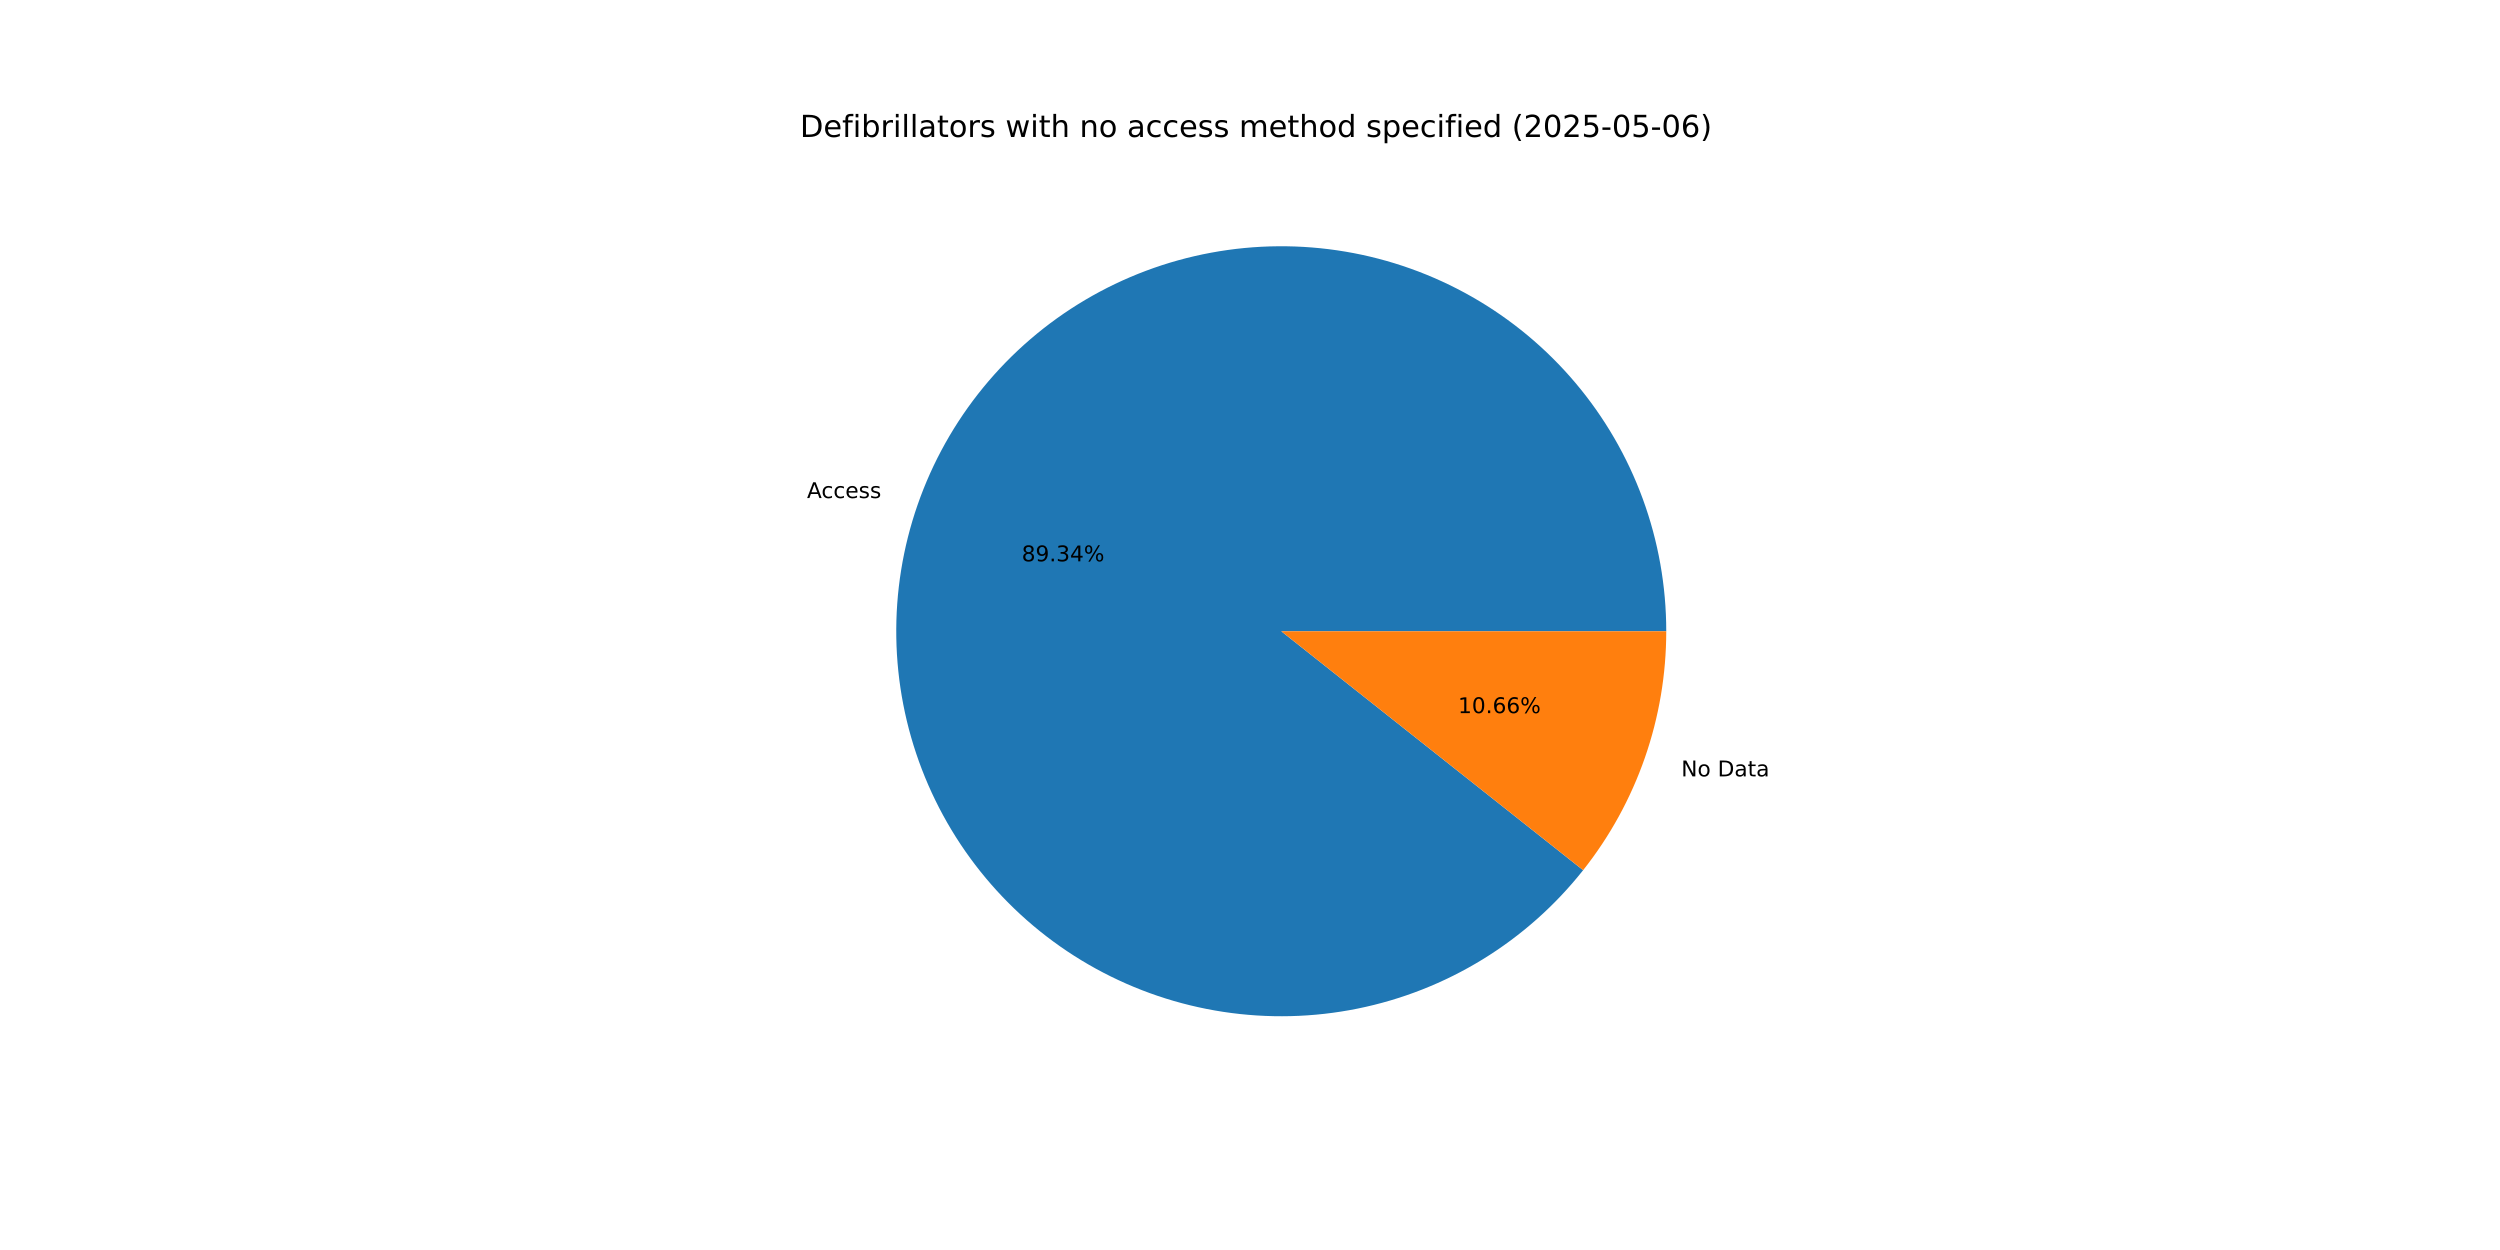
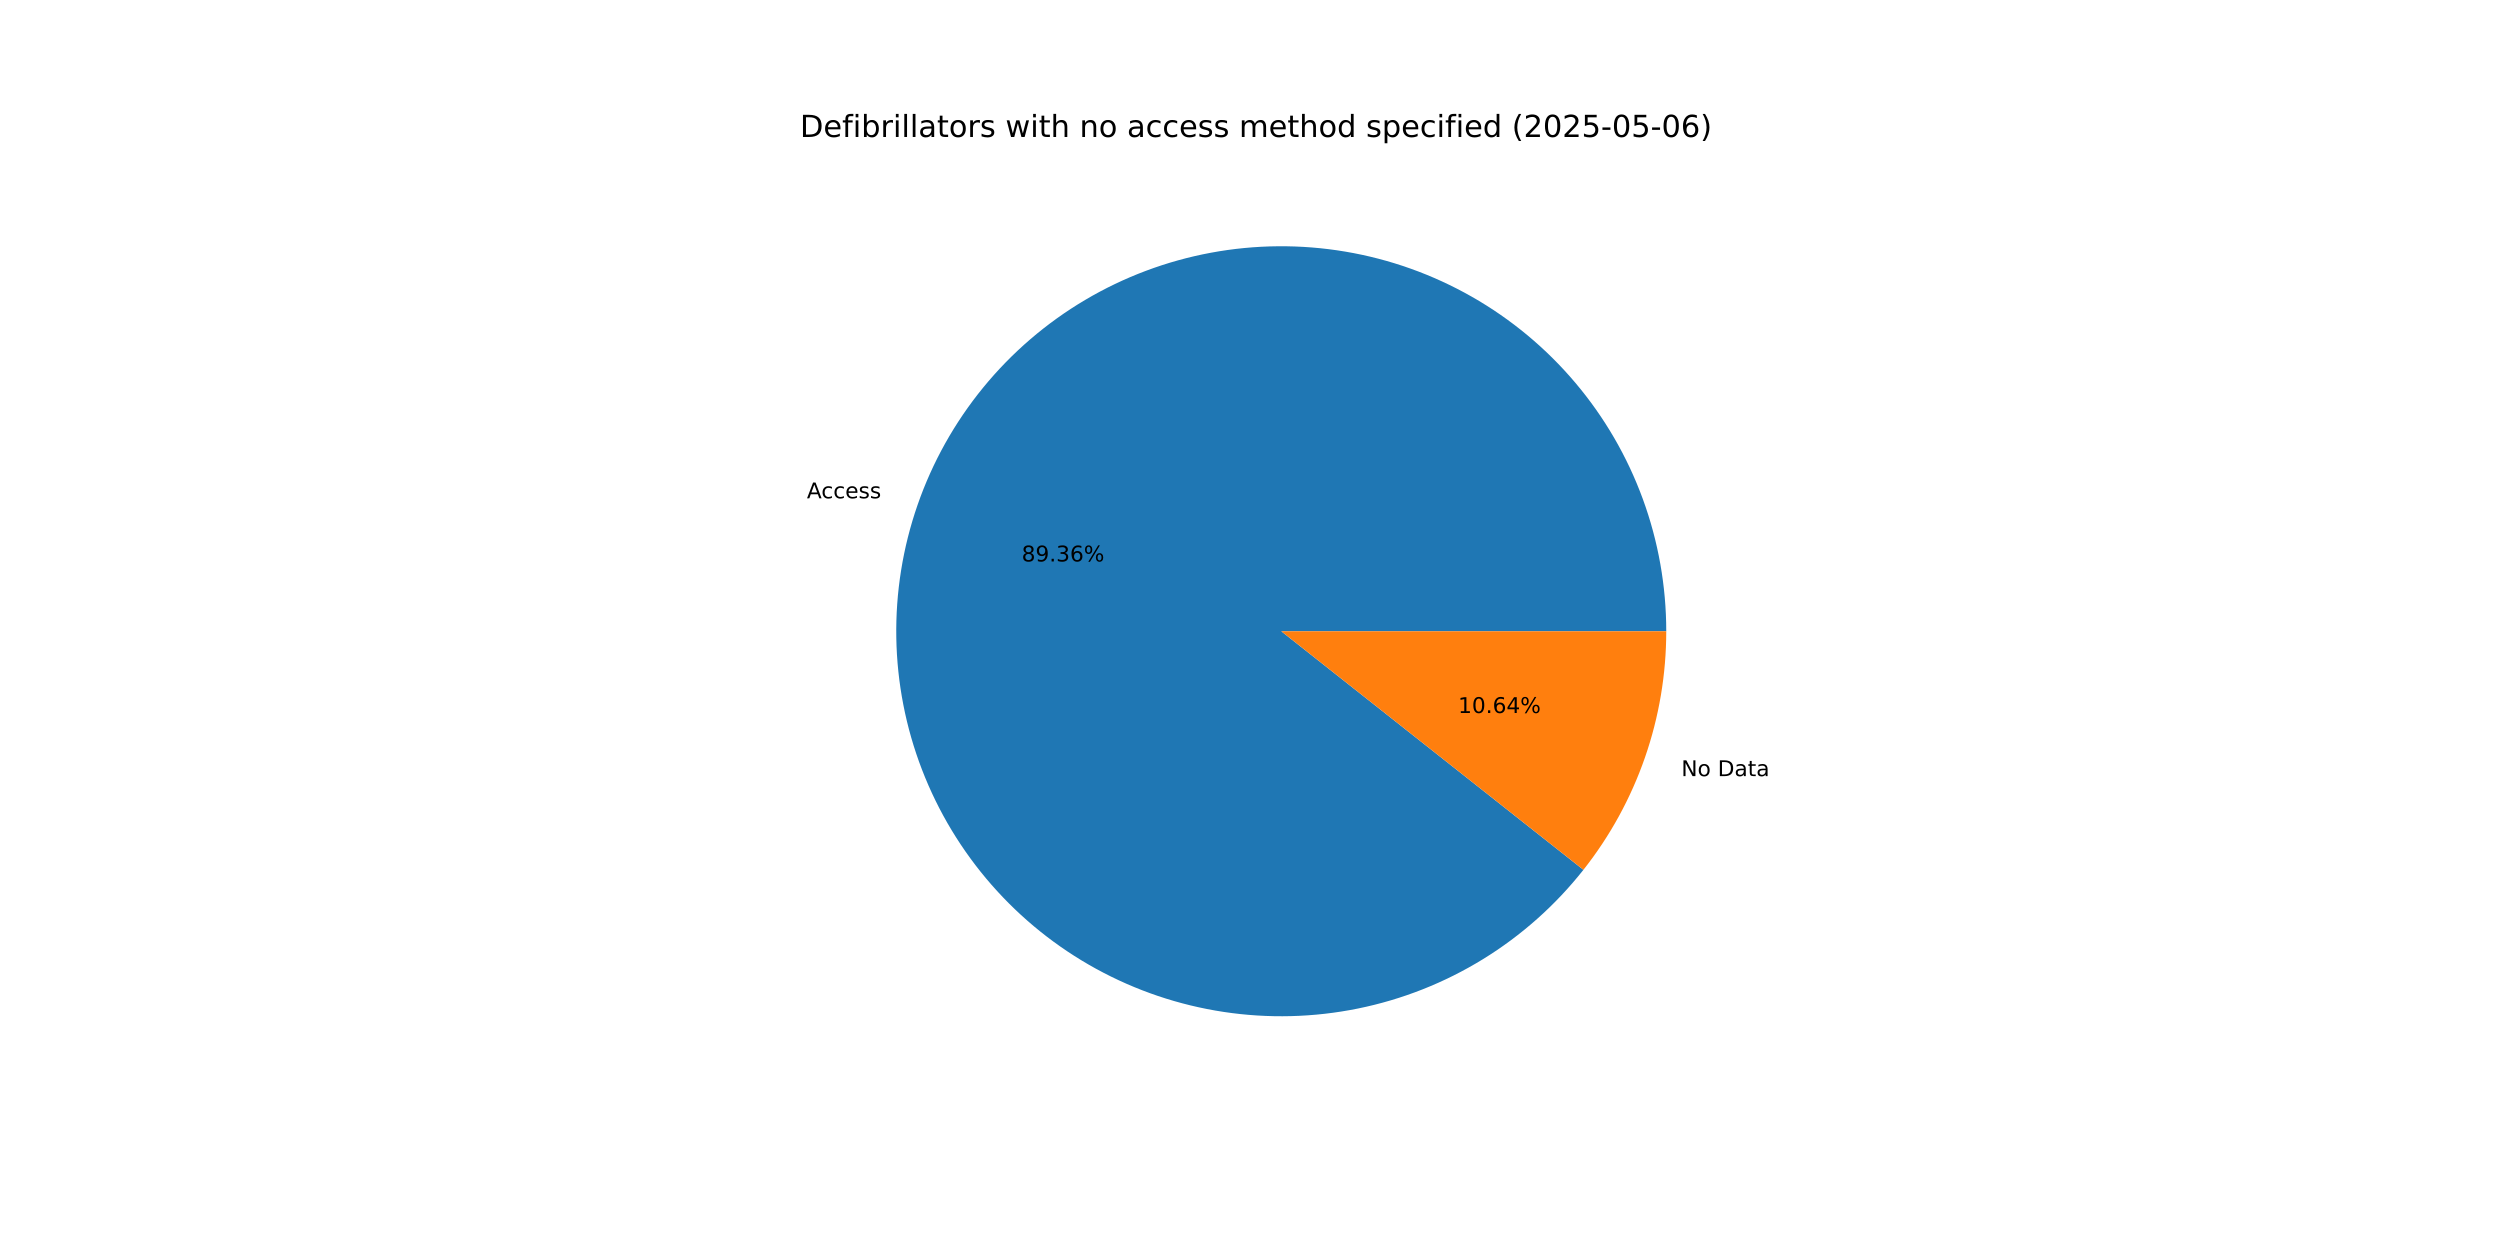
<svg xmlns="http://www.w3.org/2000/svg" xmlns:xlink="http://www.w3.org/1999/xlink" width="1152pt" height="576pt" viewBox="0 0 1152 576" version="1.1">
  <defs>
    <style type="text/css">*{stroke-linejoin: round; stroke-linecap: butt}</style>
  </defs>
  <g id="figure_1">
    <g id="patch_1">
      <path d="M 0 576  L 1152 576  L 1152 0  L 0 0  z " style="fill: #ffffff" />
    </g>
    <g id="axes_1">
      <g id="patch_2">
-         <path d="M 767.808 290.88  C 767.808 270.079 764.15 249.439 757 229.905  C 749.851 210.372 739.322 192.247 725.895 176.36  C 712.467 160.473 696.35 147.071 678.28 136.767  C 660.211 126.464 640.469 119.418 619.959 115.952  C 599.449 112.486 578.488 112.654 558.036 116.449  C 537.584 120.244 517.958 127.606 500.056 138.199  C 482.154 148.791 466.254 162.451 453.084 178.551  C 439.913 194.651 429.676 212.943 422.842 232.589  C 416.007 252.235 412.681 272.931 413.015 293.729  C 413.349 314.527 417.338 335.106 424.8 354.522  C 432.262 373.939 443.081 391.892 456.762 407.561  C 470.443 423.23 486.773 436.372 505.006 446.384  C 523.239 456.396 543.091 463.124 563.654 466.26  C 584.218 469.396 605.173 468.891 625.561 464.769  C 645.95 460.646 665.455 452.97 683.184 442.091  C 700.914 431.212 716.592 417.299 729.502 400.989  L 590.4 290.88  z " style="fill: #1f77b4" />
+         <path d="M 767.808 290.88  C 767.808 270.075 764.148 249.43 756.996 229.893  C 749.844 210.356 739.31 192.228 725.877 176.34  C 712.445 160.452 696.322 147.05 678.246 136.748  C 660.17 126.446 640.422 119.403 619.907 115.943  C 599.391 112.483 578.426 112.658 557.971 116.461  C 537.516 120.264 517.889 127.636 499.988 138.239  C 482.087 148.842 466.19 162.512 453.025 178.622  C 439.86 194.733 429.631 213.034 422.807 232.689  C 415.983 252.343 412.669 273.046 413.017 293.848  C 413.365 314.651 417.37 335.231 424.848 354.646  C 432.326 374.061 443.161 392.01 456.858 407.671  C 470.554 423.332 486.9 436.462 505.145 446.46  C 523.391 456.458 543.254 463.17 563.824 466.286  C 584.395 469.403 605.354 468.877 625.743 464.732  C 646.131 460.587 665.632 452.888 683.353 441.987  C 701.074 431.086 716.74 417.152 729.634 400.824  L 590.4 290.88  z " style="fill: #1f77b4" />
      </g>
      <g id="patch_3">
-         <path d="M 729.503 400.989  C 741.819 385.43 751.438 367.914 757.958 349.171  C 764.478 330.429 767.808 310.724 767.808 290.88  L 590.4 290.88  z " style="fill: #ff7f0e" />
+         <path d="M 729.634 400.824  C 741.91 385.277 751.495 367.784 757.993 349.071  C 764.49 330.358 767.808 310.689 767.808 290.88  L 590.4 290.88  z " style="fill: #ff7f0e" />
      </g>
      <g id="matplotlib.axis_1" />
      <g id="matplotlib.axis_2" />
      <g id="text_1">
-         <g transform="translate(371.8516 229.5192) scale(0.1 -0.1)">
+         <g transform="translate(371.8134 229.6291) scale(0.1 -0.1)">
          <defs>
            <path id="DejaVuSans-41" d="M 2188 4044  L 1331 1722  L 3047 1722  L 2188 4044  z M 1831 4666  L 2547 4666  L 4325 0  L 3669 0  L 3244 1197  L 1141 1197  L 716 0  L 50 0  L 1831 4666  z " transform="scale(0.015625)" />
            <path id="DejaVuSans-63" d="M 3122 3366  L 3122 2828  Q 2878 2963 2633 3030  Q 2388 3097 2138 3097  Q 1578 3097 1268 2742  Q 959 2388 959 1747  Q 959 1106 1268 751  Q 1578 397 2138 397  Q 2388 397 2633 464  Q 2878 531 3122 666  L 3122 134  Q 2881 22 2623 -34  Q 2366 -91 2075 -91  Q 1284 -91 818 406  Q 353 903 353 1747  Q 353 2603 823 3093  Q 1294 3584 2113 3584  Q 2378 3584 2631 3529  Q 2884 3475 3122 3366  z " transform="scale(0.015625)" />
            <path id="DejaVuSans-65" d="M 3597 1894  L 3597 1613  L 953 1613  Q 991 1019 1311 708  Q 1631 397 2203 397  Q 2534 397 2845 478  Q 3156 559 3463 722  L 3463 178  Q 3153 47 2828 -22  Q 2503 -91 2169 -91  Q 1331 -91 842 396  Q 353 884 353 1716  Q 353 2575 817 3079  Q 1281 3584 2069 3584  Q 2775 3584 3186 3129  Q 3597 2675 3597 1894  z M 3022 2063  Q 3016 2534 2758 2815  Q 2500 3097 2075 3097  Q 1594 3097 1305 2825  Q 1016 2553 972 2059  L 3022 2063  z " transform="scale(0.015625)" />
            <path id="DejaVuSans-73" d="M 2834 3397  L 2834 2853  Q 2591 2978 2328 3040  Q 2066 3103 1784 3103  Q 1356 3103 1142 2972  Q 928 2841 928 2578  Q 928 2378 1081 2264  Q 1234 2150 1697 2047  L 1894 2003  Q 2506 1872 2764 1633  Q 3022 1394 3022 966  Q 3022 478 2636 193  Q 2250 -91 1575 -91  Q 1294 -91 989 -36  Q 684 19 347 128  L 347 722  Q 666 556 975 473  Q 1284 391 1588 391  Q 1994 391 2212 530  Q 2431 669 2431 922  Q 2431 1156 2273 1281  Q 2116 1406 1581 1522  L 1381 1569  Q 847 1681 609 1914  Q 372 2147 372 2553  Q 372 3047 722 3315  Q 1072 3584 1716 3584  Q 2034 3584 2315 3537  Q 2597 3491 2834 3397  z " transform="scale(0.015625)" />
          </defs>
          <use xlink:href="#DejaVuSans-41" />
          <use xlink:href="#DejaVuSans-63" x="66.658" />
          <use xlink:href="#DejaVuSans-63" x="121.639" />
          <use xlink:href="#DejaVuSans-65" x="176.619" />
          <use xlink:href="#DejaVuSans-73" x="238.143" />
          <use xlink:href="#DejaVuSans-73" x="290.242" />
        </g>
      </g>
      <g id="text_2">
-         <g transform="translate(470.8002 258.6647) scale(0.1 -0.1)">
+         <g transform="translate(470.7794 258.7247) scale(0.1 -0.1)">
          <defs>
            <path id="DejaVuSans-38" d="M 2034 2216  Q 1584 2216 1326 1975  Q 1069 1734 1069 1313  Q 1069 891 1326 650  Q 1584 409 2034 409  Q 2484 409 2743 651  Q 3003 894 3003 1313  Q 3003 1734 2745 1975  Q 2488 2216 2034 2216  z M 1403 2484  Q 997 2584 770 2862  Q 544 3141 544 3541  Q 544 4100 942 4425  Q 1341 4750 2034 4750  Q 2731 4750 3128 4425  Q 3525 4100 3525 3541  Q 3525 3141 3298 2862  Q 3072 2584 2669 2484  Q 3125 2378 3379 2068  Q 3634 1759 3634 1313  Q 3634 634 3220 271  Q 2806 -91 2034 -91  Q 1263 -91 848 271  Q 434 634 434 1313  Q 434 1759 690 2068  Q 947 2378 1403 2484  z M 1172 3481  Q 1172 3119 1398 2916  Q 1625 2713 2034 2713  Q 2441 2713 2670 2916  Q 2900 3119 2900 3481  Q 2900 3844 2670 4047  Q 2441 4250 2034 4250  Q 1625 4250 1398 4047  Q 1172 3844 1172 3481  z " transform="scale(0.015625)" />
            <path id="DejaVuSans-39" d="M 703 97  L 703 672  Q 941 559 1184 500  Q 1428 441 1663 441  Q 2288 441 2617 861  Q 2947 1281 2994 2138  Q 2813 1869 2534 1725  Q 2256 1581 1919 1581  Q 1219 1581 811 2004  Q 403 2428 403 3163  Q 403 3881 828 4315  Q 1253 4750 1959 4750  Q 2769 4750 3195 4129  Q 3622 3509 3622 2328  Q 3622 1225 3098 567  Q 2575 -91 1691 -91  Q 1453 -91 1209 -44  Q 966 3 703 97  z M 1959 2075  Q 2384 2075 2632 2365  Q 2881 2656 2881 3163  Q 2881 3666 2632 3958  Q 2384 4250 1959 4250  Q 1534 4250 1286 3958  Q 1038 3666 1038 3163  Q 1038 2656 1286 2365  Q 1534 2075 1959 2075  z " transform="scale(0.015625)" />
            <path id="DejaVuSans-2e" d="M 684 794  L 1344 794  L 1344 0  L 684 0  L 684 794  z " transform="scale(0.015625)" />
            <path id="DejaVuSans-33" d="M 2597 2516  Q 3050 2419 3304 2112  Q 3559 1806 3559 1356  Q 3559 666 3084 287  Q 2609 -91 1734 -91  Q 1441 -91 1130 -33  Q 819 25 488 141  L 488 750  Q 750 597 1062 519  Q 1375 441 1716 441  Q 2309 441 2620 675  Q 2931 909 2931 1356  Q 2931 1769 2642 2001  Q 2353 2234 1838 2234  L 1294 2234  L 1294 2753  L 1863 2753  Q 2328 2753 2575 2939  Q 2822 3125 2822 3475  Q 2822 3834 2567 4026  Q 2313 4219 1838 4219  Q 1578 4219 1281 4162  Q 984 4106 628 3988  L 628 4550  Q 988 4650 1302 4700  Q 1616 4750 1894 4750  Q 2613 4750 3031 4423  Q 3450 4097 3450 3541  Q 3450 3153 3228 2886  Q 3006 2619 2597 2516  z " transform="scale(0.015625)" />
-             <path id="DejaVuSans-34" d="M 2419 4116  L 825 1625  L 2419 1625  L 2419 4116  z M 2253 4666  L 3047 4666  L 3047 1625  L 3713 1625  L 3713 1100  L 3047 1100  L 3047 0  L 2419 0  L 2419 1100  L 313 1100  L 313 1709  L 2253 4666  z " transform="scale(0.015625)" />
+             <path id="DejaVuSans-36" d="M 2113 2584  Q 1688 2584 1439 2293  Q 1191 2003 1191 1497  Q 1191 994 1439 701  Q 1688 409 2113 409  Q 2538 409 2786 701  Q 3034 994 3034 1497  Q 3034 2003 2786 2293  Q 2538 2584 2113 2584  z M 3366 4563  L 3366 3988  Q 3128 4100 2886 4159  Q 2644 4219 2406 4219  Q 1781 4219 1451 3797  Q 1122 3375 1075 2522  Q 1259 2794 1537 2939  Q 1816 3084 2150 3084  Q 2853 3084 3261 2657  Q 3669 2231 3669 1497  Q 3669 778 3244 343  Q 2819 -91 2113 -91  Q 1303 -91 875 529  Q 447 1150 447 2328  Q 447 3434 972 4092  Q 1497 4750 2381 4750  Q 2619 4750 2861 4703  Q 3103 4656 3366 4563  z " transform="scale(0.015625)" />
            <path id="DejaVuSans-25" d="M 4653 2053  Q 4381 2053 4226 1822  Q 4072 1591 4072 1178  Q 4072 772 4226 539  Q 4381 306 4653 306  Q 4919 306 5073 539  Q 5228 772 5228 1178  Q 5228 1588 5073 1820  Q 4919 2053 4653 2053  z M 4653 2450  Q 5147 2450 5437 2106  Q 5728 1763 5728 1178  Q 5728 594 5436 251  Q 5144 -91 4653 -91  Q 4153 -91 3862 251  Q 3572 594 3572 1178  Q 3572 1766 3864 2108  Q 4156 2450 4653 2450  z M 1428 4353  Q 1159 4353 1004 4120  Q 850 3888 850 3481  Q 850 3069 1003 2837  Q 1156 2606 1428 2606  Q 1700 2606 1854 2837  Q 2009 3069 2009 3481  Q 2009 3884 1853 4118  Q 1697 4353 1428 4353  z M 4250 4750  L 4750 4750  L 1831 -91  L 1331 -91  L 4250 4750  z M 1428 4750  Q 1922 4750 2215 4408  Q 2509 4066 2509 3481  Q 2509 2891 2217 2550  Q 1925 2209 1428 2209  Q 931 2209 642 2551  Q 353 2894 353 3481  Q 353 4063 643 4406  Q 934 4750 1428 4750  z " transform="scale(0.015625)" />
          </defs>
          <use xlink:href="#DejaVuSans-38" />
          <use xlink:href="#DejaVuSans-39" x="63.623" />
          <use xlink:href="#DejaVuSans-2e" x="127.246" />
          <use xlink:href="#DejaVuSans-33" x="159.033" />
-           <use xlink:href="#DejaVuSans-34" x="222.656" />
+           <use xlink:href="#DejaVuSans-36" x="222.656" />
          <use xlink:href="#DejaVuSans-25" x="286.279" />
        </g>
      </g>
      <g id="text_3">
-         <g transform="translate(774.714 357.7595) scale(0.1 -0.1)">
+         <g transform="translate(774.7522 357.6497) scale(0.1 -0.1)">
          <defs>
            <path id="DejaVuSans-4e" d="M 628 4666  L 1478 4666  L 3547 763  L 3547 4666  L 4159 4666  L 4159 0  L 3309 0  L 1241 3903  L 1241 0  L 628 0  L 628 4666  z " transform="scale(0.015625)" />
            <path id="DejaVuSans-6f" d="M 1959 3097  Q 1497 3097 1228 2736  Q 959 2375 959 1747  Q 959 1119 1226 758  Q 1494 397 1959 397  Q 2419 397 2687 759  Q 2956 1122 2956 1747  Q 2956 2369 2687 2733  Q 2419 3097 1959 3097  z M 1959 3584  Q 2709 3584 3137 3096  Q 3566 2609 3566 1747  Q 3566 888 3137 398  Q 2709 -91 1959 -91  Q 1206 -91 779 398  Q 353 888 353 1747  Q 353 2609 779 3096  Q 1206 3584 1959 3584  z " transform="scale(0.015625)" />
            <path id="DejaVuSans-20" transform="scale(0.015625)" />
            <path id="DejaVuSans-44" d="M 1259 4147  L 1259 519  L 2022 519  Q 2988 519 3436 956  Q 3884 1394 3884 2338  Q 3884 3275 3436 3711  Q 2988 4147 2022 4147  L 1259 4147  z M 628 4666  L 1925 4666  Q 3281 4666 3915 4102  Q 4550 3538 4550 2338  Q 4550 1131 3912 565  Q 3275 0 1925 0  L 628 0  L 628 4666  z " transform="scale(0.015625)" />
            <path id="DejaVuSans-61" d="M 2194 1759  Q 1497 1759 1228 1600  Q 959 1441 959 1056  Q 959 750 1161 570  Q 1363 391 1709 391  Q 2188 391 2477 730  Q 2766 1069 2766 1631  L 2766 1759  L 2194 1759  z M 3341 1997  L 3341 0  L 2766 0  L 2766 531  Q 2569 213 2275 61  Q 1981 -91 1556 -91  Q 1019 -91 701 211  Q 384 513 384 1019  Q 384 1609 779 1909  Q 1175 2209 1959 2209  L 2766 2209  L 2766 2266  Q 2766 2663 2505 2880  Q 2244 3097 1772 3097  Q 1472 3097 1187 3025  Q 903 2953 641 2809  L 641 3341  Q 956 3463 1253 3523  Q 1550 3584 1831 3584  Q 2591 3584 2966 3190  Q 3341 2797 3341 1997  z " transform="scale(0.015625)" />
            <path id="DejaVuSans-74" d="M 1172 4494  L 1172 3500  L 2356 3500  L 2356 3053  L 1172 3053  L 1172 1153  Q 1172 725 1289 603  Q 1406 481 1766 481  L 2356 481  L 2356 0  L 1766 0  Q 1100 0 847 248  Q 594 497 594 1153  L 594 3053  L 172 3053  L 172 3500  L 594 3500  L 594 4494  L 1172 4494  z " transform="scale(0.015625)" />
          </defs>
          <use xlink:href="#DejaVuSans-4e" />
          <use xlink:href="#DejaVuSans-6f" x="74.805" />
          <use xlink:href="#DejaVuSans-20" x="135.986" />
          <use xlink:href="#DejaVuSans-44" x="167.773" />
          <use xlink:href="#DejaVuSans-61" x="244.775" />
          <use xlink:href="#DejaVuSans-74" x="306.055" />
          <use xlink:href="#DejaVuSans-61" x="345.264" />
        </g>
      </g>
      <g id="text_4">
-         <g transform="translate(671.8701 328.614) scale(0.1 -0.1)">
+         <g transform="translate(671.8909 328.5541) scale(0.1 -0.1)">
          <defs>
            <path id="DejaVuSans-31" d="M 794 531  L 1825 531  L 1825 4091  L 703 3866  L 703 4441  L 1819 4666  L 2450 4666  L 2450 531  L 3481 531  L 3481 0  L 794 0  L 794 531  z " transform="scale(0.015625)" />
            <path id="DejaVuSans-30" d="M 2034 4250  Q 1547 4250 1301 3770  Q 1056 3291 1056 2328  Q 1056 1369 1301 889  Q 1547 409 2034 409  Q 2525 409 2770 889  Q 3016 1369 3016 2328  Q 3016 3291 2770 3770  Q 2525 4250 2034 4250  z M 2034 4750  Q 2819 4750 3233 4129  Q 3647 3509 3647 2328  Q 3647 1150 3233 529  Q 2819 -91 2034 -91  Q 1250 -91 836 529  Q 422 1150 422 2328  Q 422 3509 836 4129  Q 1250 4750 2034 4750  z " transform="scale(0.015625)" />
-             <path id="DejaVuSans-36" d="M 2113 2584  Q 1688 2584 1439 2293  Q 1191 2003 1191 1497  Q 1191 994 1439 701  Q 1688 409 2113 409  Q 2538 409 2786 701  Q 3034 994 3034 1497  Q 3034 2003 2786 2293  Q 2538 2584 2113 2584  z M 3366 4563  L 3366 3988  Q 3128 4100 2886 4159  Q 2644 4219 2406 4219  Q 1781 4219 1451 3797  Q 1122 3375 1075 2522  Q 1259 2794 1537 2939  Q 1816 3084 2150 3084  Q 2853 3084 3261 2657  Q 3669 2231 3669 1497  Q 3669 778 3244 343  Q 2819 -91 2113 -91  Q 1303 -91 875 529  Q 447 1150 447 2328  Q 447 3434 972 4092  Q 1497 4750 2381 4750  Q 2619 4750 2861 4703  Q 3103 4656 3366 4563  z " transform="scale(0.015625)" />
+             <path id="DejaVuSans-34" d="M 2419 4116  L 825 1625  L 2419 1625  L 2419 4116  z M 2253 4666  L 3047 4666  L 3047 1625  L 3713 1625  L 3713 1100  L 3047 1100  L 3047 0  L 2419 0  L 2419 1100  L 313 1100  L 313 1709  L 2253 4666  z " transform="scale(0.015625)" />
          </defs>
          <use xlink:href="#DejaVuSans-31" />
          <use xlink:href="#DejaVuSans-30" x="63.623" />
          <use xlink:href="#DejaVuSans-2e" x="127.246" />
          <use xlink:href="#DejaVuSans-36" x="159.033" />
-           <use xlink:href="#DejaVuSans-36" x="222.656" />
+           <use xlink:href="#DejaVuSans-34" x="222.656" />
          <use xlink:href="#DejaVuSans-25" x="286.279" />
        </g>
      </g>
      <g id="text_5">
        <g transform="translate(368.64 63.12) scale(0.14 -0.14)">
          <defs>
            <path id="DejaVuSans-66" d="M 2375 4863  L 2375 4384  L 1825 4384  Q 1516 4384 1395 4259  Q 1275 4134 1275 3809  L 1275 3500  L 2222 3500  L 2222 3053  L 1275 3053  L 1275 0  L 697 0  L 697 3053  L 147 3053  L 147 3500  L 697 3500  L 697 3744  Q 697 4328 969 4595  Q 1241 4863 1831 4863  L 2375 4863  z " transform="scale(0.015625)" />
            <path id="DejaVuSans-69" d="M 603 3500  L 1178 3500  L 1178 0  L 603 0  L 603 3500  z M 603 4863  L 1178 4863  L 1178 4134  L 603 4134  L 603 4863  z " transform="scale(0.015625)" />
            <path id="DejaVuSans-62" d="M 3116 1747  Q 3116 2381 2855 2742  Q 2594 3103 2138 3103  Q 1681 3103 1420 2742  Q 1159 2381 1159 1747  Q 1159 1113 1420 752  Q 1681 391 2138 391  Q 2594 391 2855 752  Q 3116 1113 3116 1747  z M 1159 2969  Q 1341 3281 1617 3432  Q 1894 3584 2278 3584  Q 2916 3584 3314 3078  Q 3713 2572 3713 1747  Q 3713 922 3314 415  Q 2916 -91 2278 -91  Q 1894 -91 1617 61  Q 1341 213 1159 525  L 1159 0  L 581 0  L 581 4863  L 1159 4863  L 1159 2969  z " transform="scale(0.015625)" />
            <path id="DejaVuSans-72" d="M 2631 2963  Q 2534 3019 2420 3045  Q 2306 3072 2169 3072  Q 1681 3072 1420 2755  Q 1159 2438 1159 1844  L 1159 0  L 581 0  L 581 3500  L 1159 3500  L 1159 2956  Q 1341 3275 1631 3429  Q 1922 3584 2338 3584  Q 2397 3584 2469 3576  Q 2541 3569 2628 3553  L 2631 2963  z " transform="scale(0.015625)" />
            <path id="DejaVuSans-6c" d="M 603 4863  L 1178 4863  L 1178 0  L 603 0  L 603 4863  z " transform="scale(0.015625)" />
            <path id="DejaVuSans-77" d="M 269 3500  L 844 3500  L 1563 769  L 2278 3500  L 2956 3500  L 3675 769  L 4391 3500  L 4966 3500  L 4050 0  L 3372 0  L 2619 2869  L 1863 0  L 1184 0  L 269 3500  z " transform="scale(0.015625)" />
            <path id="DejaVuSans-68" d="M 3513 2113  L 3513 0  L 2938 0  L 2938 2094  Q 2938 2591 2744 2837  Q 2550 3084 2163 3084  Q 1697 3084 1428 2787  Q 1159 2491 1159 1978  L 1159 0  L 581 0  L 581 4863  L 1159 4863  L 1159 2956  Q 1366 3272 1645 3428  Q 1925 3584 2291 3584  Q 2894 3584 3203 3211  Q 3513 2838 3513 2113  z " transform="scale(0.015625)" />
            <path id="DejaVuSans-6e" d="M 3513 2113  L 3513 0  L 2938 0  L 2938 2094  Q 2938 2591 2744 2837  Q 2550 3084 2163 3084  Q 1697 3084 1428 2787  Q 1159 2491 1159 1978  L 1159 0  L 581 0  L 581 3500  L 1159 3500  L 1159 2956  Q 1366 3272 1645 3428  Q 1925 3584 2291 3584  Q 2894 3584 3203 3211  Q 3513 2838 3513 2113  z " transform="scale(0.015625)" />
            <path id="DejaVuSans-6d" d="M 3328 2828  Q 3544 3216 3844 3400  Q 4144 3584 4550 3584  Q 5097 3584 5394 3201  Q 5691 2819 5691 2113  L 5691 0  L 5113 0  L 5113 2094  Q 5113 2597 4934 2840  Q 4756 3084 4391 3084  Q 3944 3084 3684 2787  Q 3425 2491 3425 1978  L 3425 0  L 2847 0  L 2847 2094  Q 2847 2600 2669 2842  Q 2491 3084 2119 3084  Q 1678 3084 1418 2786  Q 1159 2488 1159 1978  L 1159 0  L 581 0  L 581 3500  L 1159 3500  L 1159 2956  Q 1356 3278 1631 3431  Q 1906 3584 2284 3584  Q 2666 3584 2933 3390  Q 3200 3197 3328 2828  z " transform="scale(0.015625)" />
            <path id="DejaVuSans-64" d="M 2906 2969  L 2906 4863  L 3481 4863  L 3481 0  L 2906 0  L 2906 525  Q 2725 213 2448 61  Q 2172 -91 1784 -91  Q 1150 -91 751 415  Q 353 922 353 1747  Q 353 2572 751 3078  Q 1150 3584 1784 3584  Q 2172 3584 2448 3432  Q 2725 3281 2906 2969  z M 947 1747  Q 947 1113 1208 752  Q 1469 391 1925 391  Q 2381 391 2643 752  Q 2906 1113 2906 1747  Q 2906 2381 2643 2742  Q 2381 3103 1925 3103  Q 1469 3103 1208 2742  Q 947 2381 947 1747  z " transform="scale(0.015625)" />
            <path id="DejaVuSans-70" d="M 1159 525  L 1159 -1331  L 581 -1331  L 581 3500  L 1159 3500  L 1159 2969  Q 1341 3281 1617 3432  Q 1894 3584 2278 3584  Q 2916 3584 3314 3078  Q 3713 2572 3713 1747  Q 3713 922 3314 415  Q 2916 -91 2278 -91  Q 1894 -91 1617 61  Q 1341 213 1159 525  z M 3116 1747  Q 3116 2381 2855 2742  Q 2594 3103 2138 3103  Q 1681 3103 1420 2742  Q 1159 2381 1159 1747  Q 1159 1113 1420 752  Q 1681 391 2138 391  Q 2594 391 2855 752  Q 3116 1113 3116 1747  z " transform="scale(0.015625)" />
            <path id="DejaVuSans-28" d="M 1984 4856  Q 1566 4138 1362 3434  Q 1159 2731 1159 2009  Q 1159 1288 1364 580  Q 1569 -128 1984 -844  L 1484 -844  Q 1016 -109 783 600  Q 550 1309 550 2009  Q 550 2706 781 3412  Q 1013 4119 1484 4856  L 1984 4856  z " transform="scale(0.015625)" />
            <path id="DejaVuSans-32" d="M 1228 531  L 3431 531  L 3431 0  L 469 0  L 469 531  Q 828 903 1448 1529  Q 2069 2156 2228 2338  Q 2531 2678 2651 2914  Q 2772 3150 2772 3378  Q 2772 3750 2511 3984  Q 2250 4219 1831 4219  Q 1534 4219 1204 4116  Q 875 4013 500 3803  L 500 4441  Q 881 4594 1212 4672  Q 1544 4750 1819 4750  Q 2544 4750 2975 4387  Q 3406 4025 3406 3419  Q 3406 3131 3298 2873  Q 3191 2616 2906 2266  Q 2828 2175 2409 1742  Q 1991 1309 1228 531  z " transform="scale(0.015625)" />
            <path id="DejaVuSans-35" d="M 691 4666  L 3169 4666  L 3169 4134  L 1269 4134  L 1269 2991  Q 1406 3038 1543 3061  Q 1681 3084 1819 3084  Q 2600 3084 3056 2656  Q 3513 2228 3513 1497  Q 3513 744 3044 326  Q 2575 -91 1722 -91  Q 1428 -91 1123 -41  Q 819 9 494 109  L 494 744  Q 775 591 1075 516  Q 1375 441 1709 441  Q 2250 441 2565 725  Q 2881 1009 2881 1497  Q 2881 1984 2565 2268  Q 2250 2553 1709 2553  Q 1456 2553 1204 2497  Q 953 2441 691 2322  L 691 4666  z " transform="scale(0.015625)" />
            <path id="DejaVuSans-2d" d="M 313 2009  L 1997 2009  L 1997 1497  L 313 1497  L 313 2009  z " transform="scale(0.015625)" />
            <path id="DejaVuSans-29" d="M 513 4856  L 1013 4856  Q 1481 4119 1714 3412  Q 1947 2706 1947 2009  Q 1947 1309 1714 600  Q 1481 -109 1013 -844  L 513 -844  Q 928 -128 1133 580  Q 1338 1288 1338 2009  Q 1338 2731 1133 3434  Q 928 4138 513 4856  z " transform="scale(0.015625)" />
          </defs>
          <use xlink:href="#DejaVuSans-44" />
          <use xlink:href="#DejaVuSans-65" x="77.002" />
          <use xlink:href="#DejaVuSans-66" x="138.525" />
          <use xlink:href="#DejaVuSans-69" x="173.73" />
          <use xlink:href="#DejaVuSans-62" x="201.514" />
          <use xlink:href="#DejaVuSans-72" x="264.99" />
          <use xlink:href="#DejaVuSans-69" x="306.104" />
          <use xlink:href="#DejaVuSans-6c" x="333.887" />
          <use xlink:href="#DejaVuSans-6c" x="361.67" />
          <use xlink:href="#DejaVuSans-61" x="389.453" />
          <use xlink:href="#DejaVuSans-74" x="450.732" />
          <use xlink:href="#DejaVuSans-6f" x="489.941" />
          <use xlink:href="#DejaVuSans-72" x="551.123" />
          <use xlink:href="#DejaVuSans-73" x="592.236" />
          <use xlink:href="#DejaVuSans-20" x="644.336" />
          <use xlink:href="#DejaVuSans-77" x="676.123" />
          <use xlink:href="#DejaVuSans-69" x="757.91" />
          <use xlink:href="#DejaVuSans-74" x="785.693" />
          <use xlink:href="#DejaVuSans-68" x="824.902" />
          <use xlink:href="#DejaVuSans-20" x="888.281" />
          <use xlink:href="#DejaVuSans-6e" x="920.068" />
          <use xlink:href="#DejaVuSans-6f" x="983.447" />
          <use xlink:href="#DejaVuSans-20" x="1044.629" />
          <use xlink:href="#DejaVuSans-61" x="1076.416" />
          <use xlink:href="#DejaVuSans-63" x="1137.695" />
          <use xlink:href="#DejaVuSans-63" x="1192.676" />
          <use xlink:href="#DejaVuSans-65" x="1247.656" />
          <use xlink:href="#DejaVuSans-73" x="1309.18" />
          <use xlink:href="#DejaVuSans-73" x="1361.279" />
          <use xlink:href="#DejaVuSans-20" x="1413.379" />
          <use xlink:href="#DejaVuSans-6d" x="1445.166" />
          <use xlink:href="#DejaVuSans-65" x="1542.578" />
          <use xlink:href="#DejaVuSans-74" x="1604.102" />
          <use xlink:href="#DejaVuSans-68" x="1643.311" />
          <use xlink:href="#DejaVuSans-6f" x="1706.689" />
          <use xlink:href="#DejaVuSans-64" x="1767.871" />
          <use xlink:href="#DejaVuSans-20" x="1831.348" />
          <use xlink:href="#DejaVuSans-73" x="1863.135" />
          <use xlink:href="#DejaVuSans-70" x="1915.234" />
          <use xlink:href="#DejaVuSans-65" x="1978.711" />
          <use xlink:href="#DejaVuSans-63" x="2040.234" />
          <use xlink:href="#DejaVuSans-69" x="2095.215" />
          <use xlink:href="#DejaVuSans-66" x="2122.998" />
          <use xlink:href="#DejaVuSans-69" x="2158.203" />
          <use xlink:href="#DejaVuSans-65" x="2185.986" />
          <use xlink:href="#DejaVuSans-64" x="2247.51" />
          <use xlink:href="#DejaVuSans-20" x="2310.986" />
          <use xlink:href="#DejaVuSans-28" x="2342.773" />
          <use xlink:href="#DejaVuSans-32" x="2381.787" />
          <use xlink:href="#DejaVuSans-30" x="2445.41" />
          <use xlink:href="#DejaVuSans-32" x="2509.033" />
          <use xlink:href="#DejaVuSans-35" x="2572.656" />
          <use xlink:href="#DejaVuSans-2d" x="2636.279" />
          <use xlink:href="#DejaVuSans-30" x="2672.363" />
          <use xlink:href="#DejaVuSans-35" x="2735.986" />
          <use xlink:href="#DejaVuSans-2d" x="2799.609" />
          <use xlink:href="#DejaVuSans-30" x="2835.693" />
          <use xlink:href="#DejaVuSans-36" x="2899.316" />
          <use xlink:href="#DejaVuSans-29" x="2962.939" />
        </g>
      </g>
    </g>
  </g>
</svg>
